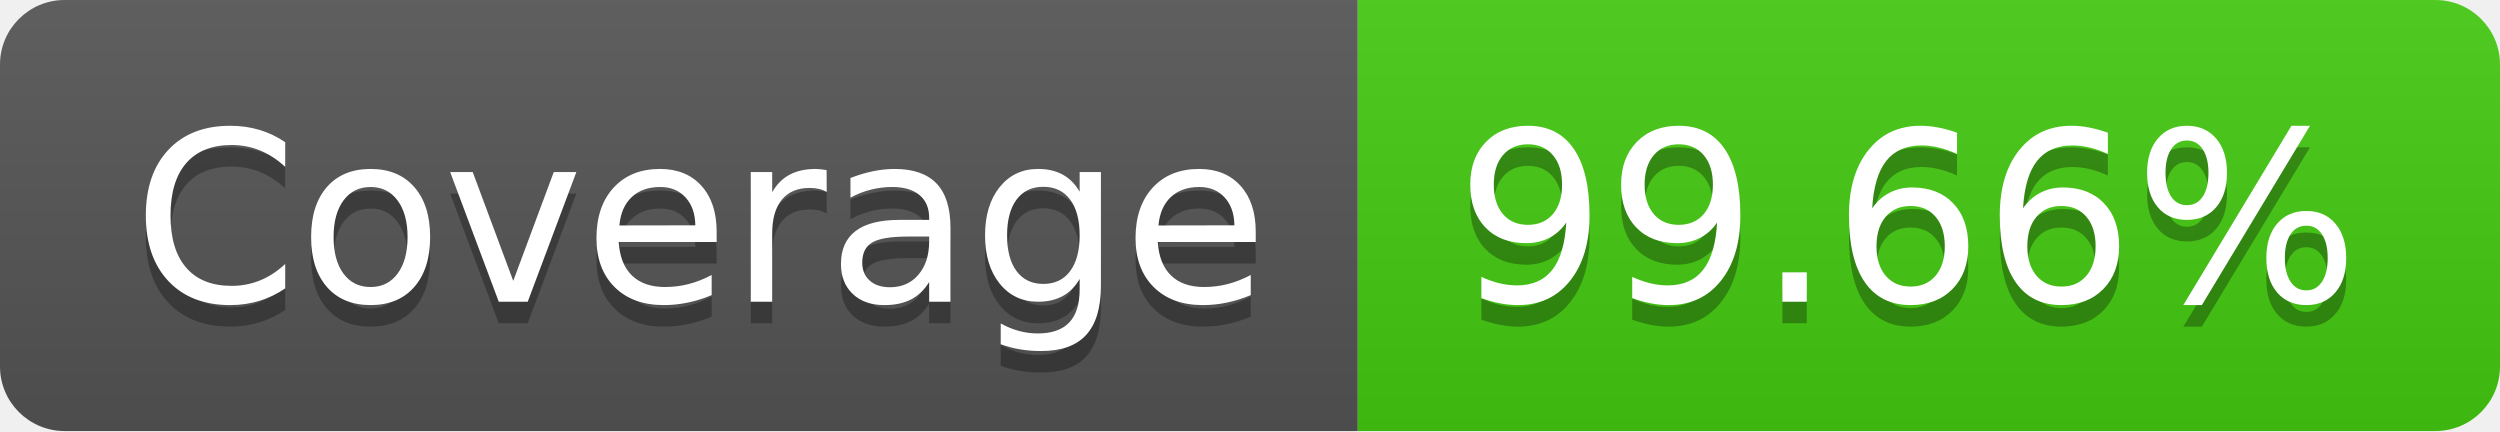
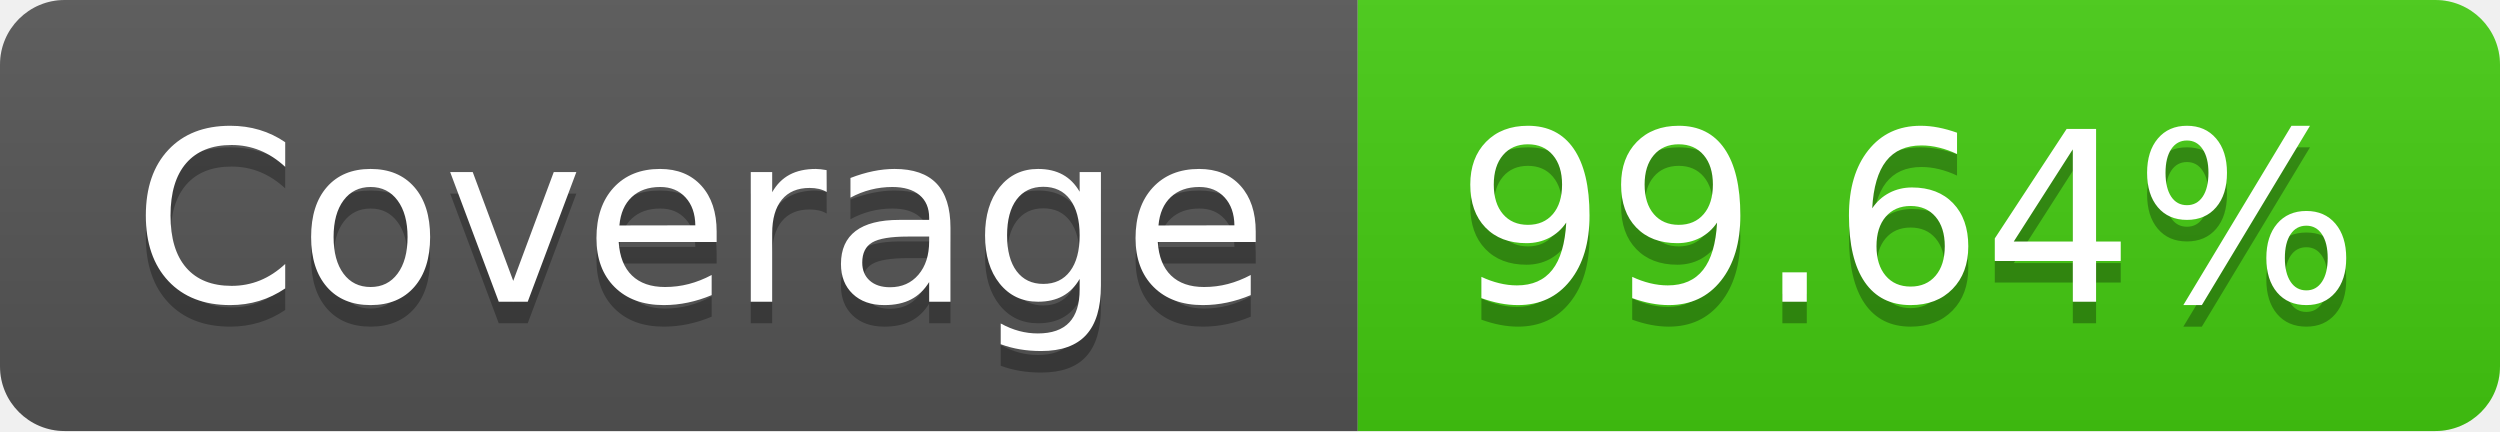
- <svg xmlns="http://www.w3.org/2000/svg" width="116" height="20" role="img" aria-label="Coverage: 99.66%">
+ <svg xmlns="http://www.w3.org/2000/svg" width="116" height="20" role="img" aria-label="Coverage: 99.64%">
  <linearGradient id="s" x2="0" y2="100%">
    <stop offset="0" stop-color="#bbb" stop-opacity=".1" />
    <stop offset="1" stop-opacity=".1" />
  </linearGradient>
  <clipPath id="r">
    <rect width="116" height="20" rx="3" fill="#fff" />
  </clipPath>
  <g clip-path="url(#r)">
    <rect width="63" height="20" fill="#555" />
    <rect x="63" width="53" height="20" fill="#4c1" />
    <rect width="116" height="20" fill="url(#s)" />
  </g>
  <g fill="#fff" text-anchor="middle" font-family="Verdana,Geneva,DejaVu Sans,sans-serif" text-rendering="geometricPrecision" font-size="110">
    <text aria-hidden="true" x="325" y="150" fill="#010101" fill-opacity=".3" transform="scale(.1)" textLength="530">Coverage</text>
    <text x="325" y="140" transform="scale(.1)" fill="#fff" textLength="530">Coverage</text>
-     <text aria-hidden="true" x="885" y="150" fill="#010101" fill-opacity=".3" transform="scale(.1)" textLength="430">99.66%</text>
-     <text x="885" y="140" transform="scale(.1)" fill="#fff" textLength="430">99.66%</text>
+     <text aria-hidden="true" x="885" y="150" fill="#010101" fill-opacity=".3" transform="scale(.1)" textLength="430">99.64%</text>
+     <text x="885" y="140" transform="scale(.1)" fill="#fff" textLength="430">99.64%</text>
  </g>
</svg>
